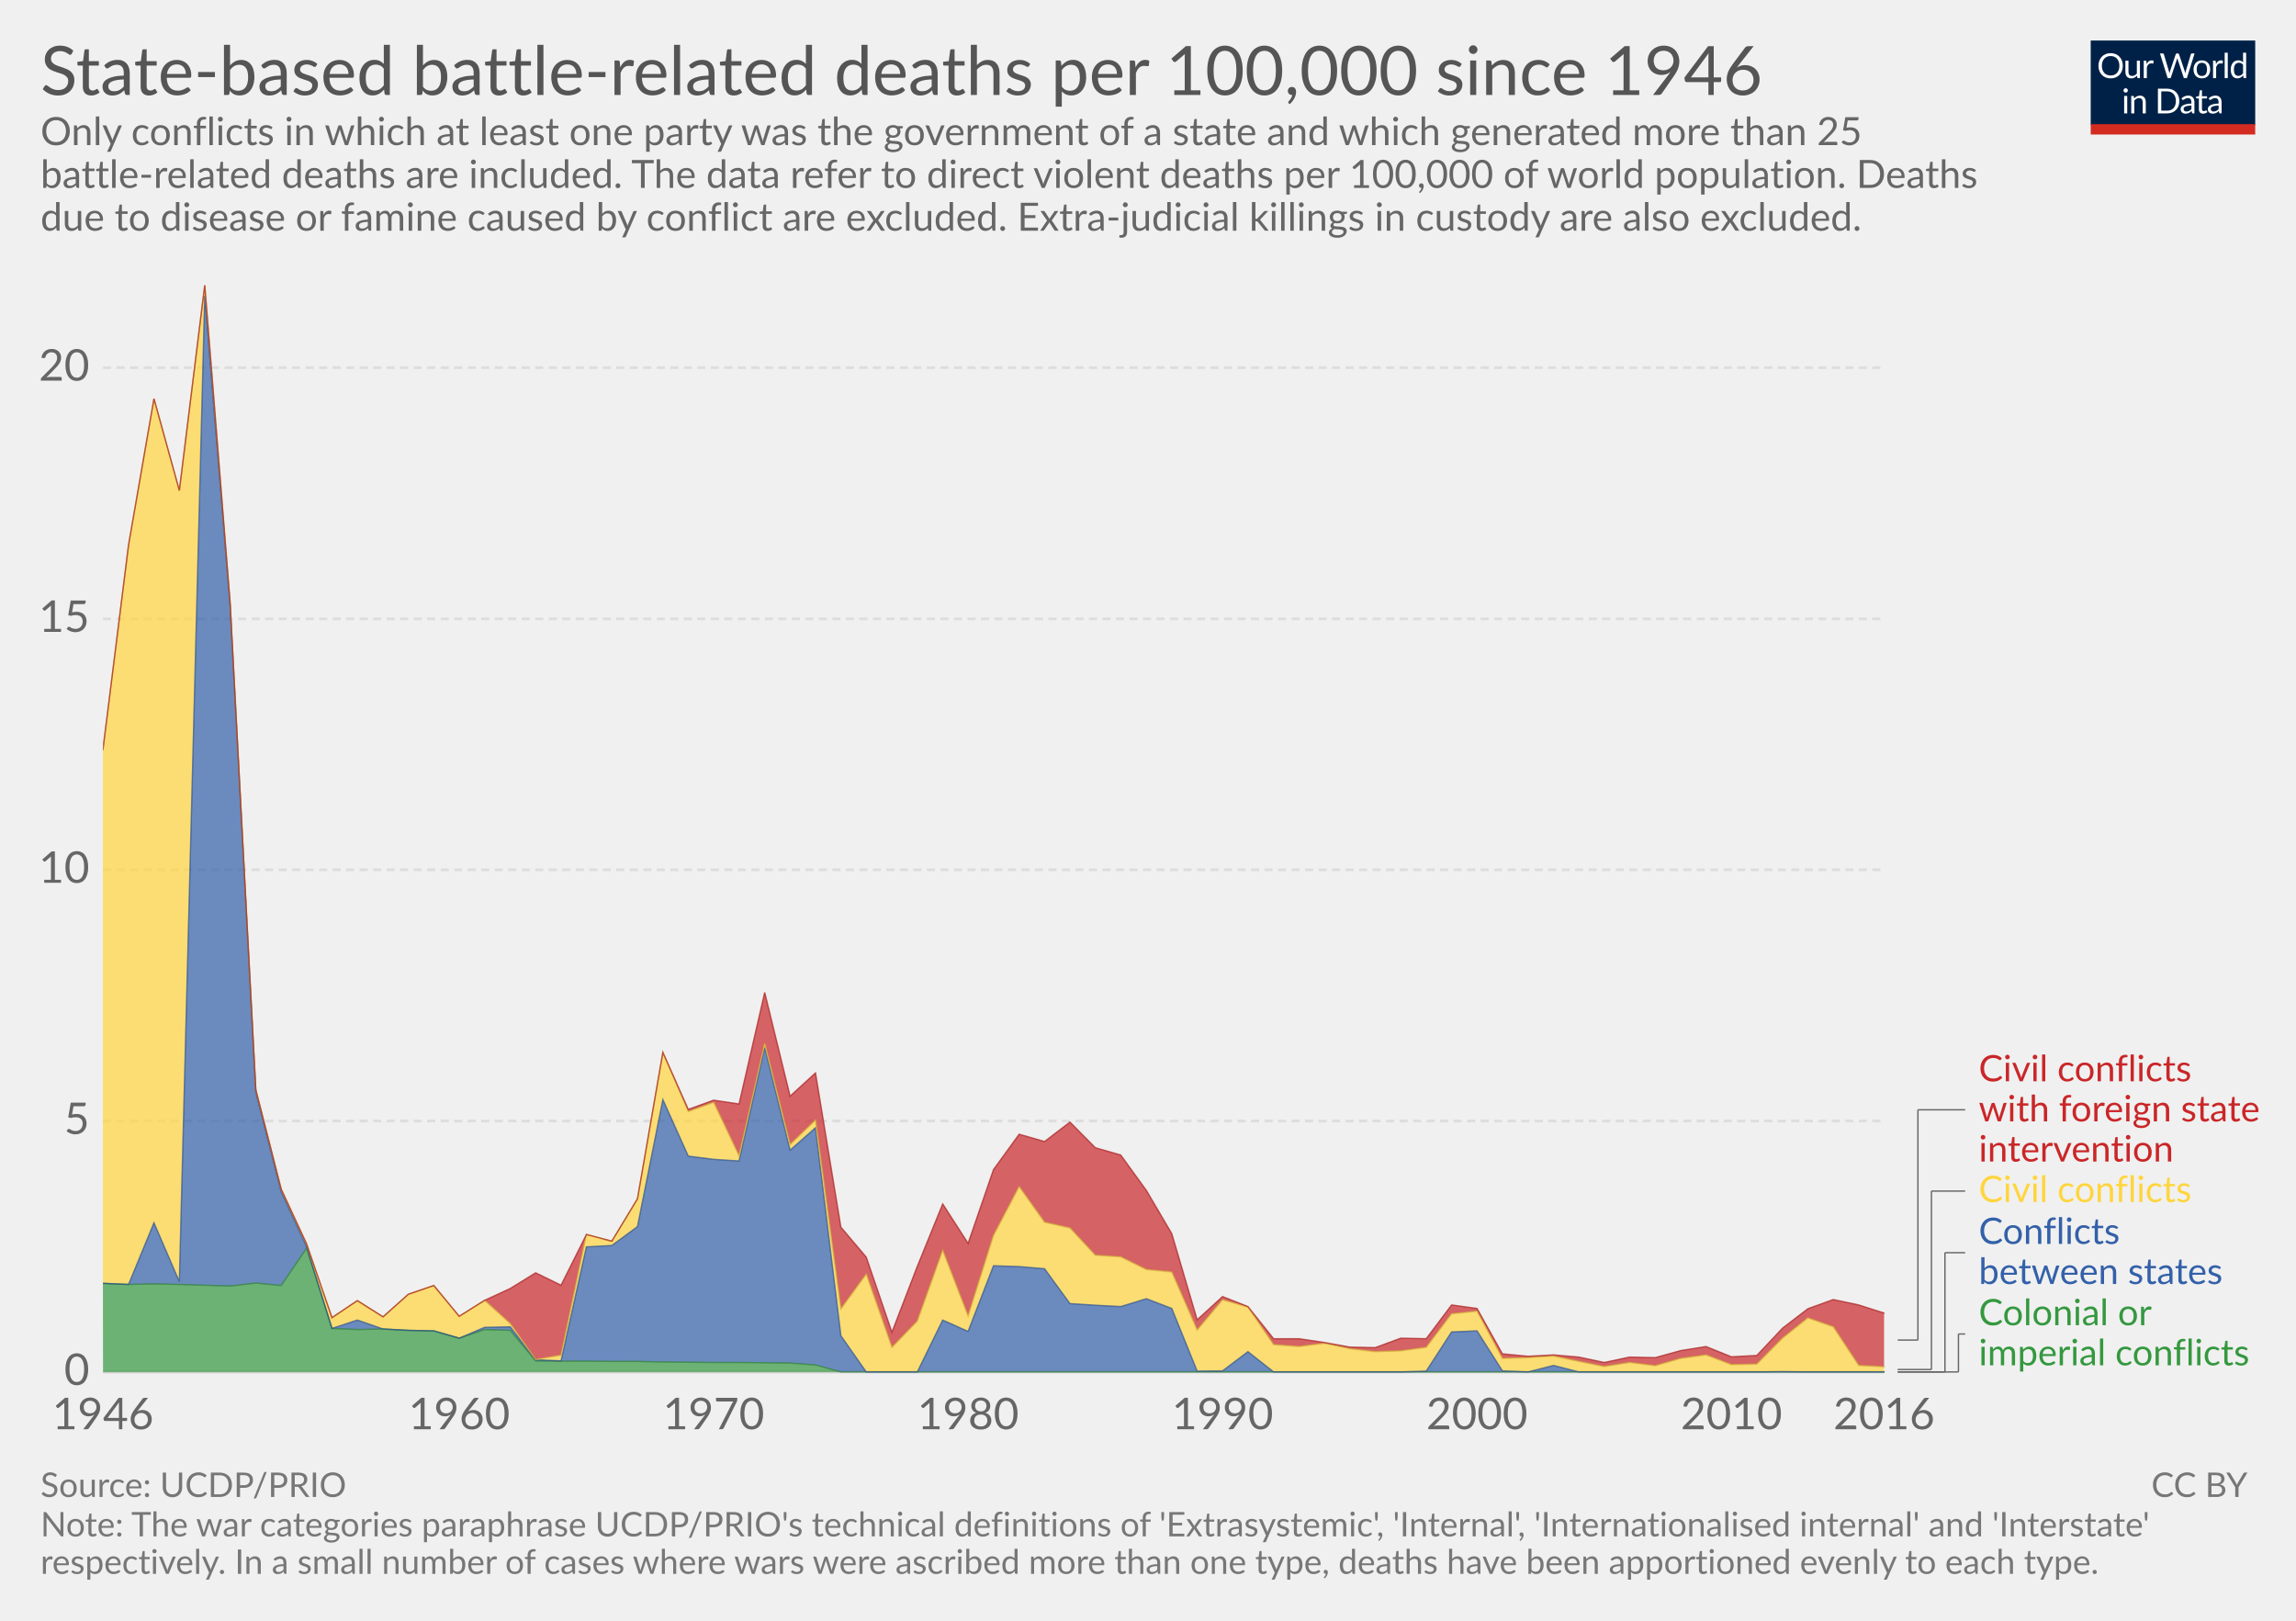
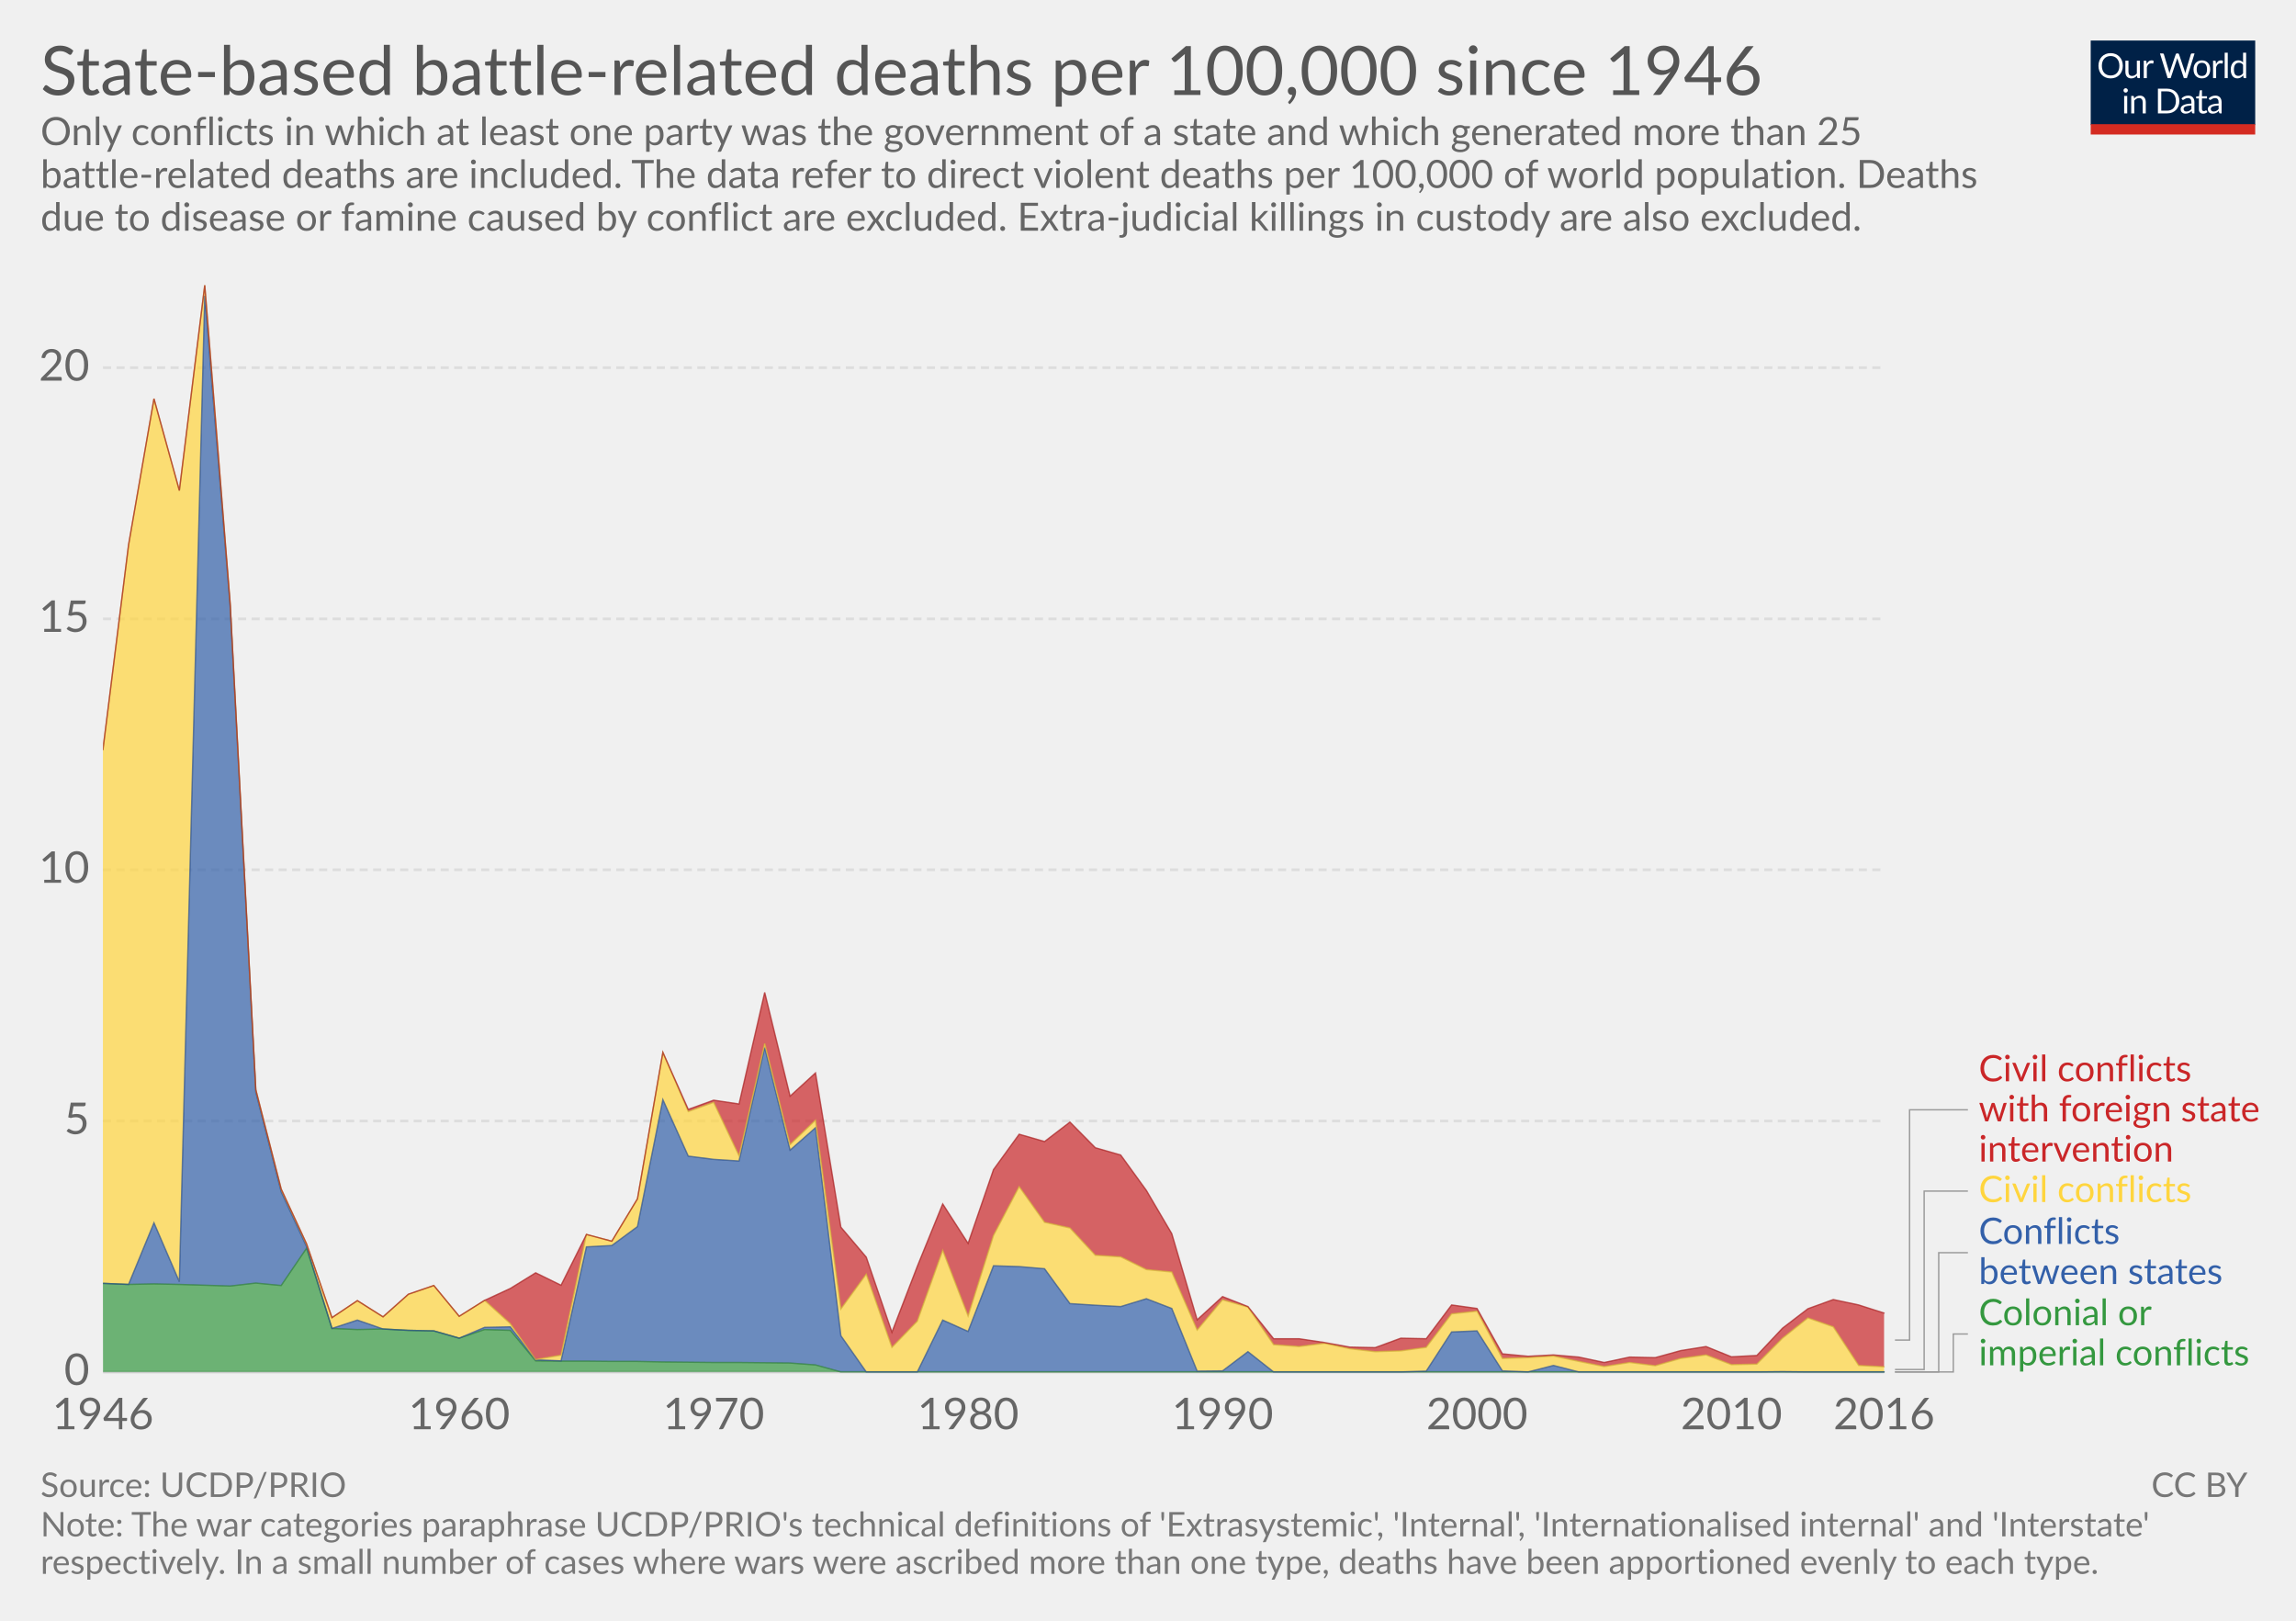
<svg xmlns="http://www.w3.org/2000/svg" version="1.1" style="font-family:Lato, 'Helvetica Neue', Helvetica, Arial, sans-serif;font-size:18px;background-color:white;text-rendering:optimizeLegibility;-webkit-font-smoothing:antialiased" width="850" height="600">
  <g class="HeaderView">
    <g transform="translate(774, 15) scale(0.29)">
      <svg width="210" height="120" viewBox="0 0 210 120" fill="none">
        <g clip-path="url(#clip0)">
          <path d="M0 0H210V107.89H0V0Z" fill="#002147" />
          <path d="M40.979 32.248C40.979 34.609 40.605 36.78 39.857 38.76C39.109 40.725 38.053 42.419 36.689 43.842C35.325 45.265 33.682 46.372 31.761 47.164C29.854 47.941 27.742 48.33 25.425 48.33C23.107 48.33 20.995 47.941 19.089 47.164C17.182 46.372 15.547 45.265 14.183 43.842C12.819 42.419 11.763 40.725 11.015 38.76C10.267 36.78 9.893 34.609 9.893 32.248C9.893 29.887 10.267 27.723 11.015 25.758C11.763 23.778 12.819 22.077 14.183 20.654C15.547 19.217 17.182 18.102 19.089 17.31C20.995 16.518 23.107 16.122 25.425 16.122C27.742 16.122 29.854 16.518 31.761 17.31C33.682 18.102 35.325 19.217 36.689 20.654C38.053 22.077 39.109 23.778 39.857 25.758C40.605 27.723 40.979 29.887 40.979 32.248ZM36.601 32.248C36.601 30.312 36.337 28.574 35.809 27.034C35.281 25.494 34.533 24.196 33.565 23.14C32.597 22.069 31.423 21.248 30.045 20.676C28.666 20.104 27.126 19.818 25.425 19.818C23.738 19.818 22.205 20.104 20.827 20.676C19.448 21.248 18.267 22.069 17.285 23.14C16.317 24.196 15.569 25.494 15.041 27.034C14.513 28.574 14.249 30.312 14.249 32.248C14.249 34.184 14.513 35.922 15.041 37.462C15.569 38.987 16.317 40.285 17.285 41.356C18.267 42.412 19.448 43.226 20.827 43.798C22.205 44.355 23.738 44.634 25.425 44.634C27.126 44.634 28.666 44.355 30.045 43.798C31.423 43.226 32.597 42.412 33.565 41.356C34.533 40.285 35.281 38.987 35.809 37.462C36.337 35.922 36.601 34.184 36.601 32.248ZM62.823 25.714V48H60.491C59.934 48 59.582 47.729 59.435 47.186L59.127 44.788C58.159 45.859 57.074 46.724 55.871 47.384C54.669 48.029 53.29 48.352 51.735 48.352C50.518 48.352 49.44 48.154 48.501 47.758C47.577 47.347 46.8 46.775 46.169 46.042C45.539 45.309 45.062 44.421 44.739 43.38C44.431 42.339 44.277 41.187 44.277 39.926V25.714H48.193V39.926C48.193 41.613 48.575 42.918 49.337 43.842C50.115 44.766 51.295 45.228 52.879 45.228C54.038 45.228 55.116 44.957 56.113 44.414C57.125 43.857 58.057 43.094 58.907 42.126V25.714H62.823ZM71.43 30.18C72.135 28.655 73 27.467 74.027 26.616C75.053 25.751 76.307 25.318 77.789 25.318C78.258 25.318 78.705 25.369 79.131 25.472C79.571 25.575 79.959 25.736 80.297 25.956L80.011 28.882C79.923 29.249 79.703 29.432 79.351 29.432C79.145 29.432 78.845 29.388 78.449 29.3C78.053 29.212 77.605 29.168 77.107 29.168C76.403 29.168 75.772 29.271 75.215 29.476C74.672 29.681 74.181 29.989 73.741 30.4C73.315 30.796 72.927 31.295 72.575 31.896C72.237 32.483 71.929 33.157 71.651 33.92V48H67.713V25.714H69.957C70.382 25.714 70.675 25.795 70.837 25.956C70.998 26.117 71.108 26.396 71.167 26.792L71.43 30.18ZM132.589 16.474L122.755 48H118.927L110.941 23.954C110.867 23.719 110.794 23.47 110.721 23.206C110.662 22.942 110.596 22.663 110.523 22.37C110.449 22.663 110.376 22.942 110.303 23.206C110.23 23.47 110.156 23.719 110.083 23.954L102.053 48H98.225L88.391 16.474H91.933C92.314 16.474 92.629 16.569 92.879 16.76C93.143 16.951 93.311 17.193 93.385 17.486L99.897 39.398C99.999 39.794 100.095 40.219 100.183 40.674C100.285 41.129 100.381 41.613 100.469 42.126C100.571 41.613 100.674 41.129 100.777 40.674C100.894 40.205 101.019 39.779 101.151 39.398L108.565 17.486C108.653 17.237 108.821 17.009 109.071 16.804C109.335 16.584 109.65 16.474 110.017 16.474H111.249C111.63 16.474 111.938 16.569 112.173 16.76C112.407 16.951 112.583 17.193 112.701 17.486L120.093 39.398C120.225 39.779 120.342 40.19 120.445 40.63C120.562 41.07 120.672 41.532 120.775 42.016C120.848 41.532 120.929 41.07 121.017 40.63C121.105 40.19 121.2 39.779 121.303 39.398L127.837 17.486C127.91 17.222 128.072 16.987 128.321 16.782C128.585 16.577 128.9 16.474 129.267 16.474H132.589ZM141.94 25.362C143.568 25.362 145.034 25.633 146.34 26.176C147.645 26.719 148.76 27.489 149.684 28.486C150.608 29.483 151.312 30.693 151.796 32.116C152.294 33.524 152.544 35.101 152.544 36.846C152.544 38.606 152.294 40.19 151.796 41.598C151.312 43.006 150.608 44.209 149.684 45.206C148.76 46.203 147.645 46.973 146.34 47.516C145.034 48.044 143.568 48.308 141.94 48.308C140.297 48.308 138.816 48.044 137.496 47.516C136.19 46.973 135.076 46.203 134.152 45.206C133.228 44.209 132.516 43.006 132.018 41.598C131.534 40.19 131.292 38.606 131.292 36.846C131.292 35.101 131.534 33.524 132.018 32.116C132.516 30.693 133.228 29.483 134.152 28.486C135.076 27.489 136.19 26.719 137.496 26.176C138.816 25.633 140.297 25.362 141.94 25.362ZM141.94 45.25C144.14 45.25 145.782 44.517 146.868 43.05C147.953 41.569 148.496 39.508 148.496 36.868C148.496 34.213 147.953 32.145 146.868 30.664C145.782 29.183 144.14 28.442 141.94 28.442C140.825 28.442 139.85 28.633 139.014 29.014C138.192 29.395 137.503 29.945 136.946 30.664C136.403 31.383 135.992 32.27 135.714 33.326C135.45 34.367 135.318 35.548 135.318 36.868C135.318 39.508 135.86 41.569 136.946 43.05C138.046 44.517 139.71 45.25 141.94 45.25ZM159.908 30.18C160.612 28.655 161.478 27.467 162.504 26.616C163.531 25.751 164.785 25.318 166.266 25.318C166.736 25.318 167.183 25.369 167.608 25.472C168.048 25.575 168.437 25.736 168.774 25.956L168.488 28.882C168.4 29.249 168.18 29.432 167.828 29.432C167.623 29.432 167.322 29.388 166.926 29.3C166.53 29.212 166.083 29.168 165.584 29.168C164.88 29.168 164.25 29.271 163.692 29.476C163.15 29.681 162.658 29.989 162.218 30.4C161.793 30.796 161.404 31.295 161.052 31.896C160.715 32.483 160.407 33.157 160.128 33.92V48H156.19V25.714H158.434C158.86 25.714 159.153 25.795 159.314 25.956C159.476 26.117 159.586 26.396 159.644 26.792L159.908 30.18ZM174.946 15.594V48H171.03V15.594H174.946ZM194.496 31.016C193.763 30.033 192.971 29.351 192.12 28.97C191.269 28.574 190.316 28.376 189.26 28.376C187.192 28.376 185.601 29.117 184.486 30.598C183.371 32.079 182.814 34.191 182.814 36.934C182.814 38.386 182.939 39.633 183.188 40.674C183.437 41.701 183.804 42.551 184.288 43.226C184.772 43.886 185.366 44.37 186.07 44.678C186.774 44.986 187.573 45.14 188.468 45.14C189.759 45.14 190.881 44.847 191.834 44.26C192.802 43.673 193.689 42.845 194.496 41.774V31.016ZM198.412 15.594V48H196.08C195.523 48 195.171 47.729 195.024 47.186L194.672 44.48C193.719 45.624 192.633 46.548 191.416 47.252C190.199 47.956 188.791 48.308 187.192 48.308C185.916 48.308 184.757 48.066 183.716 47.582C182.675 47.083 181.787 46.357 181.054 45.404C180.321 44.451 179.756 43.263 179.36 41.84C178.964 40.417 178.766 38.782 178.766 36.934C178.766 35.291 178.986 33.766 179.426 32.358C179.866 30.935 180.497 29.703 181.318 28.662C182.139 27.621 183.144 26.807 184.332 26.22C185.535 25.619 186.884 25.318 188.38 25.318C189.744 25.318 190.91 25.553 191.878 26.022C192.861 26.477 193.733 27.115 194.496 27.936V15.594H198.412ZM46.614 70.714V93H42.698V70.714H46.614ZM47.45 63.718C47.45 64.099 47.369 64.459 47.208 64.796C47.061 65.119 46.856 65.412 46.592 65.676C46.343 65.925 46.042 66.123 45.69 66.27C45.352 66.417 44.993 66.49 44.612 66.49C44.23 66.49 43.871 66.417 43.534 66.27C43.211 66.123 42.925 65.925 42.676 65.676C42.426 65.412 42.228 65.119 42.082 64.796C41.935 64.459 41.862 64.099 41.862 63.718C41.862 63.337 41.935 62.977 42.082 62.64C42.228 62.288 42.426 61.987 42.676 61.738C42.925 61.474 43.211 61.269 43.534 61.122C43.871 60.975 44.23 60.902 44.612 60.902C44.993 60.902 45.352 60.975 45.69 61.122C46.042 61.269 46.343 61.474 46.592 61.738C46.856 61.987 47.061 62.288 47.208 62.64C47.369 62.977 47.45 63.337 47.45 63.718ZM55.424 73.948C55.908 73.405 56.422 72.914 56.964 72.474C57.507 72.034 58.079 71.66 58.68 71.352C59.296 71.029 59.941 70.787 60.616 70.626C61.306 70.45 62.046 70.362 62.838 70.362C64.055 70.362 65.126 70.567 66.05 70.978C66.989 71.374 67.766 71.946 68.382 72.694C69.013 73.427 69.49 74.315 69.812 75.356C70.135 76.397 70.296 77.549 70.296 78.81V93H66.358V78.81C66.358 77.123 65.969 75.818 65.192 74.894C64.43 73.955 63.264 73.486 61.694 73.486C60.535 73.486 59.45 73.765 58.438 74.322C57.441 74.879 56.517 75.635 55.666 76.588V93H51.728V70.714H54.082C54.639 70.714 54.984 70.985 55.116 71.528L55.424 73.948ZM113.129 77.248C113.129 79.609 112.755 81.758 112.007 83.694C111.259 85.63 110.203 87.287 108.839 88.666C107.475 90.045 105.832 91.115 103.911 91.878C102.004 92.626 99.892 93 97.575 93H85.805V61.474H97.575C99.892 61.474 102.004 61.855 103.911 62.618C105.832 63.366 107.475 64.437 108.839 65.83C110.203 67.209 111.259 68.866 112.007 70.802C112.755 72.738 113.129 74.887 113.129 77.248ZM108.751 77.248C108.751 75.312 108.487 73.581 107.959 72.056C107.431 70.531 106.683 69.24 105.715 68.184C104.747 67.128 103.574 66.321 102.195 65.764C100.816 65.207 99.276 64.928 97.575 64.928H90.073V89.546H97.575C99.276 89.546 100.816 89.267 102.195 88.71C103.574 88.153 104.747 87.353 105.715 86.312C106.683 85.256 107.431 83.965 107.959 82.44C108.487 80.915 108.751 79.184 108.751 77.248ZM128.553 82.968C126.749 83.027 125.209 83.173 123.933 83.408C122.672 83.628 121.638 83.921 120.831 84.288C120.039 84.655 119.46 85.087 119.093 85.586C118.741 86.085 118.565 86.642 118.565 87.258C118.565 87.845 118.661 88.351 118.851 88.776C119.042 89.201 119.299 89.553 119.621 89.832C119.959 90.096 120.347 90.294 120.787 90.426C121.242 90.543 121.726 90.602 122.239 90.602C122.929 90.602 123.559 90.536 124.131 90.404C124.703 90.257 125.239 90.052 125.737 89.788C126.251 89.524 126.735 89.209 127.189 88.842C127.659 88.475 128.113 88.057 128.553 87.588V82.968ZM115.903 73.86C117.135 72.672 118.463 71.785 119.885 71.198C121.308 70.611 122.885 70.318 124.615 70.318C125.862 70.318 126.969 70.523 127.937 70.934C128.905 71.345 129.719 71.917 130.379 72.65C131.039 73.383 131.538 74.271 131.875 75.312C132.213 76.353 132.381 77.497 132.381 78.744V93H130.643C130.262 93 129.969 92.941 129.763 92.824C129.558 92.692 129.397 92.443 129.279 92.076L128.839 89.964C128.253 90.507 127.681 90.991 127.123 91.416C126.566 91.827 125.979 92.179 125.363 92.472C124.747 92.751 124.087 92.963 123.383 93.11C122.694 93.271 121.924 93.352 121.073 93.352C120.208 93.352 119.394 93.235 118.631 93C117.869 92.751 117.201 92.384 116.629 91.9C116.072 91.416 115.625 90.807 115.287 90.074C114.965 89.326 114.803 88.446 114.803 87.434C114.803 86.554 115.045 85.711 115.529 84.904C116.013 84.083 116.798 83.357 117.883 82.726C118.969 82.095 120.384 81.582 122.129 81.186C123.875 80.775 126.016 80.541 128.553 80.482V78.744C128.553 77.013 128.179 75.708 127.431 74.828C126.683 73.933 125.591 73.486 124.153 73.486C123.185 73.486 122.371 73.611 121.711 73.86C121.066 74.095 120.501 74.366 120.017 74.674C119.548 74.967 119.137 75.239 118.785 75.488C118.448 75.723 118.111 75.84 117.773 75.84C117.509 75.84 117.282 75.774 117.091 75.642C116.901 75.495 116.739 75.319 116.607 75.114L115.903 73.86ZM143.568 93.352C141.808 93.352 140.451 92.861 139.498 91.878C138.559 90.895 138.09 89.48 138.09 87.632V73.992H135.406C135.171 73.992 134.973 73.926 134.812 73.794C134.65 73.647 134.57 73.427 134.57 73.134V71.572L138.222 71.11L139.124 64.224C139.168 64.004 139.263 63.828 139.41 63.696C139.571 63.549 139.776 63.476 140.026 63.476H142.006V71.154H148.452V73.992H142.006V87.368C142.006 88.307 142.233 89.003 142.688 89.458C143.142 89.913 143.729 90.14 144.448 90.14C144.858 90.14 145.21 90.089 145.504 89.986C145.812 89.869 146.076 89.744 146.296 89.612C146.516 89.48 146.699 89.363 146.846 89.26C147.007 89.143 147.146 89.084 147.264 89.084C147.469 89.084 147.652 89.209 147.814 89.458L148.958 91.328C148.283 91.959 147.469 92.457 146.516 92.824C145.562 93.176 144.58 93.352 143.568 93.352ZM163.253 82.968C161.449 83.027 159.909 83.173 158.633 83.408C157.372 83.628 156.338 83.921 155.531 84.288C154.739 84.655 154.16 85.087 153.793 85.586C153.441 86.085 153.265 86.642 153.265 87.258C153.265 87.845 153.36 88.351 153.551 88.776C153.742 89.201 153.998 89.553 154.321 89.832C154.658 90.096 155.047 90.294 155.487 90.426C155.942 90.543 156.426 90.602 156.939 90.602C157.628 90.602 158.259 90.536 158.831 90.404C159.403 90.257 159.938 90.052 160.437 89.788C160.95 89.524 161.434 89.209 161.889 88.842C162.358 88.475 162.813 88.057 163.253 87.588V82.968ZM150.603 73.86C151.835 72.672 153.162 71.785 154.585 71.198C156.008 70.611 157.584 70.318 159.315 70.318C160.562 70.318 161.669 70.523 162.637 70.934C163.605 71.345 164.419 71.917 165.079 72.65C165.739 73.383 166.238 74.271 166.575 75.312C166.912 76.353 167.081 77.497 167.081 78.744V93H165.343C164.962 93 164.668 92.941 164.463 92.824C164.258 92.692 164.096 92.443 163.979 92.076L163.539 89.964C162.952 90.507 162.38 90.991 161.823 91.416C161.266 91.827 160.679 92.179 160.063 92.472C159.447 92.751 158.787 92.963 158.083 93.11C157.394 93.271 156.624 93.352 155.773 93.352C154.908 93.352 154.094 93.235 153.331 93C152.568 92.751 151.901 92.384 151.329 91.9C150.772 91.416 150.324 90.807 149.987 90.074C149.664 89.326 149.503 88.446 149.503 87.434C149.503 86.554 149.745 85.711 150.229 84.904C150.713 84.083 151.498 83.357 152.583 82.726C153.668 82.095 155.084 81.582 156.829 81.186C158.574 80.775 160.716 80.541 163.253 80.482V78.744C163.253 77.013 162.879 75.708 162.131 74.828C161.383 73.933 160.29 73.486 158.853 73.486C157.885 73.486 157.071 73.611 156.411 73.86C155.766 74.095 155.201 74.366 154.717 74.674C154.248 74.967 153.837 75.239 153.485 75.488C153.148 75.723 152.81 75.84 152.473 75.84C152.209 75.84 151.982 75.774 151.791 75.642C151.6 75.495 151.439 75.319 151.307 75.114L150.603 73.86Z" fill="white" />
          <rect y="106.789" width="210" height="13.211" fill="#D42B21" />
        </g>
        <defs>
          <clipPath id="clip0">
            <rect width="210" height="120" fill="white" />
          </clipPath>
        </defs>
      </svg>
    </g>
    <a href="https://ourworldindata.org/grapher/state-based-battle-related-deaths-per-100000-since-1946" target="_blank">
      <text font-size="25.20" x="15.0" y="35.2" fill="#555">
        <tspan x="15" y="35.16">State-based battle-related deaths per 100,000 since 1946</tspan>
      </text>
    </a>
    <text font-size="14.40" x="15.0" y="53.7" fill="#666">
      <tspan x="15" y="53.72">Only conflicts in which at least one party was the government of a state and which generated more than 25</tspan>
      <tspan x="15" y="69.56">battle-related deaths are included. The data refer to direct violent deaths per 100,000 of world population. Deaths</tspan>
      <tspan x="15" y="85.4">due to disease or famine caused by conflict are excluded. Extra-judicial killings in custody are also excluded.</tspan>
    </text>
  </g>
  <g class="StackedArea">
    <defs>
-       <clipPath id="boundsClip-1607">
+       <clipPath id="boundsClip-15">
        <rect x="38.144" y="0" width="820" height="847" />
      </clipPath>
    </defs>
    <g class="AxisBoxView">
      <g class="HorizontalAxis">
        <text x="38.1" y="529.1" fill="#666" text-anchor="middle" font-size="16.2">1946</text>
        <text x="170" y="529.1" fill="#666" text-anchor="middle" font-size="16.2">1960</text>
        <text x="264.2" y="529.1" fill="#666" text-anchor="middle" font-size="16.2">1970</text>
        <text x="358.4" y="529.1" fill="#666" text-anchor="middle" font-size="16.2">1980</text>
        <text x="452.6" y="529.1" fill="#666" text-anchor="middle" font-size="16.2">1990</text>
        <text x="546.8" y="529.1" fill="#666" text-anchor="middle" font-size="16.2">2000</text>
        <text x="641" y="529.1" fill="#666" text-anchor="middle" font-size="16.2">2010</text>
        <text x="697.5" y="529.1" fill="#666" text-anchor="middle" font-size="16.2">2016</text>
      </g>
      <g class="VerticalAxis">
        <text x="33.14" y="507.9" fill="#666" dominant-baseline="middle" text-anchor="end" font-size="16.2">0</text>
        <text x="33.14" y="415" fill="#666" dominant-baseline="middle" text-anchor="end" font-size="16.2">5</text>
        <text x="33.14" y="322" fill="#666" dominant-baseline="middle" text-anchor="end" font-size="16.2">10</text>
        <text x="33.14" y="229.1" fill="#666" dominant-baseline="middle" text-anchor="end" font-size="16.2">15</text>
        <text x="33.14" y="136.1" fill="#666" dominant-baseline="middle" text-anchor="end" font-size="16.2">20</text>
      </g>
      <g class="AxisGridLines">
        <line x1="38.14" y1="507.9" x2="697.53" y2="507.9" stroke="#ccc" />
        <line x1="38.14" y1="415" x2="697.53" y2="415" stroke="#ddd" stroke-dasharray="3,2" />
        <line x1="38.14" y1="322" x2="697.53" y2="322" stroke="#ddd" stroke-dasharray="3,2" />
        <line x1="38.14" y1="229.1" x2="697.53" y2="229.1" stroke="#ddd" stroke-dasharray="3,2" />
        <line x1="38.14" y1="136.1" x2="697.53" y2="136.1" stroke="#ddd" stroke-dasharray="3,2" />
      </g>
    </g>
-     <g clip-path="url(#boundsClip-1607)">
-       <g class="HeightedLegend">
+     <g clip-path="url(#boundsClip-15)">
+       <g class="HeightedLegend" style="cursor:default">
        <g class="legendMark">
          <g class="indicator">
-             <line x1="702.535" y1="507.9" x2="725.035" y2="507.9" stroke="#666" stroke-width="0.5" />
-             <line x1="725.035" y1="507.9" x2="725.035" y2="493.85" stroke="#666" stroke-width="0.5" />
-             <line x1="725.035" y1="493.85" x2="727.535" y2="493.85" stroke="#666" stroke-width="0.5" />
+             <path d="M701.535,496.1 H706.935 V410.85 H728.535" stroke="#999" stroke-width="0.5" fill="none" />
          </g>
-           <rect x="697.535" y="479.8" width="134.9" height="28.1" fill="#fff" opacity="0" />
-           <text font-size="13.50" x="732.5" y="490.6" fill="#34983f">
-             <tspan x="732.535" y="490.6">Colonial or</tspan>
-             <tspan x="732.535" y="505.45">imperial conflicts</tspan>
+           <rect x="697.535" y="389.5" width="137.465" height="42.7" fill="#fff" opacity="0" />
+           <text font-size="13.50" x="732.5" y="400.3" fill="#ca2628">
+             <tspan x="732.535" y="400.3">Civil conflicts</tspan>
+             <tspan x="732.535" y="415.15">with foreign state</tspan>
+             <tspan x="732.535" y="430">intervention</tspan>
          </text>
        </g>
        <g class="legendMark">
          <g class="indicator">
-             <line x1="702.535" y1="507.9" x2="720.035" y2="507.9" stroke="#666" stroke-width="0.5" />
-             <line x1="720.035" y1="507.9" x2="720.035" y2="463.75" stroke="#666" stroke-width="0.5" />
-             <line x1="720.035" y1="463.75" x2="727.535" y2="463.75" stroke="#666" stroke-width="0.5" />
+             <path d="M701.535,507 H712.335 V440.95 H728.535" stroke="#999" stroke-width="0.5" fill="none" />
+           </g>
+           <rect x="697.535" y="434.2" width="113.03" height="13.5" fill="#fff" opacity="0" />
+           <text font-size="13.50" x="732.5" y="445.0" fill="#ffd53e">
+             <tspan x="732.535" y="445">Civil conflicts</tspan>
+           </text>
+         </g>
+         <g class="legendMark">
+           <g class="indicator">
+             <path d="M701.535,507.9 H717.735 V463.75 H728.535" stroke="#999" stroke-width="0.5" fill="none" />
          </g>
          <rect x="697.535" y="449.7" width="126.26" height="28.1" fill="#fff" opacity="0" />
          <text font-size="13.50" x="732.5" y="460.5" fill="#3360a9">
            <tspan x="732.535" y="460.5">Conflicts</tspan>
            <tspan x="732.535" y="475.35">between states</tspan>
          </text>
        </g>
        <g class="legendMark">
          <g class="indicator">
-             <line x1="702.535" y1="507" x2="715.035" y2="507" stroke="#666" stroke-width="0.5" />
-             <line x1="715.035" y1="507" x2="715.035" y2="440.95" stroke="#666" stroke-width="0.5" />
-             <line x1="715.035" y1="440.95" x2="727.535" y2="440.95" stroke="#666" stroke-width="0.5" />
+             <path d="M701.535,507.9 H723.135 V493.85 H728.535" stroke="#999" stroke-width="0.5" fill="none" />
          </g>
-           <rect x="697.535" y="434.2" width="113.03" height="13.5" fill="#fff" opacity="0" />
-           <text font-size="13.50" x="732.5" y="445.0" fill="#ffd53e">
-             <tspan x="732.535" y="445">Civil conflicts</tspan>
-           </text>
-         </g>
-         <g class="legendMark">
-           <g class="indicator">
-             <line x1="702.535" y1="496.1" x2="710.035" y2="496.1" stroke="#666" stroke-width="0.5" />
-             <line x1="710.035" y1="496.1" x2="710.035" y2="410.85" stroke="#666" stroke-width="0.5" />
-             <line x1="710.035" y1="410.85" x2="727.535" y2="410.85" stroke="#666" stroke-width="0.5" />
-           </g>
-           <rect x="697.535" y="389.5" width="137.465" height="42.7" fill="#fff" opacity="0" />
-           <text font-size="13.50" x="732.5" y="400.3" fill="#ca2628">
-             <tspan x="732.535" y="400.3">Civil conflicts</tspan>
-             <tspan x="732.535" y="415.15">with foreign state</tspan>
-             <tspan x="732.535" y="430">intervention</tspan>
+           <rect x="697.535" y="479.8" width="134.9" height="28.1" fill="#fff" opacity="0" />
+           <text font-size="13.50" x="732.5" y="490.6" fill="#34983f">
+             <tspan x="732.535" y="490.6">Colonial or</tspan>
+             <tspan x="732.535" y="505.45">imperial conflicts</tspan>
          </text>
        </g>
      </g>
      <g class="Areas">
        <rect x="38.144" y="105.6" width="659.391" height="402.3" opacity="0" fill="rgba(255,255,255,0)" />
        <path class="Colonial-or-imperial-conflicts_0-area" stroke-linecap="round" d="M38.1 475.1L47.6 475.5L57 475.3L66.4 475.5L75.8 475.8L85.2 476.1L94.7 475L104.1 475.9L113.5 462.1L122.9 491.8L132.3 492.2L141.8 492L151.2 492.5L160.6 492.7L170 495.4L179.4 492.2L188.9 492.5L198.3 503.8L207.7 503.9L217.1 503.9L226.5 504L236 504L245.4 504.2L254.8 504.3L264.2 504.4L273.6 504.4L283.1 504.5L292.5 504.6L301.9 505.3L311.3 507.9L320.7 507.9L330.2 507.9L339.6 507.9L349 507.9L358.4 507.9L367.8 507.9L377.3 507.9L386.7 507.9L396.1 507.9L405.5 507.9L414.9 507.9L424.4 507.9L433.8 507.9L443.2 507.9L452.6 507.9L462 507.9L471.5 507.9L480.9 507.9L490.3 507.9L499.7 507.9L509.1 507.9L518.6 507.9L528 507.9L537.4 507.9L546.8 507.9L556.2 507.9L565.7 507.9L575.1 507.9L584.5 507.9L593.9 507.9L603.3 507.9L612.8 507.9L622.2 507.9L631.6 507.9L641 507.9L650.4 507.9L659.9 507.9L669.3 507.9L678.7 507.9L688.1 507.9L697.5 507.9L697.535 507.9L38.144 507.9" fill="#34983f" fill-opacity="0.7" />
        <path class="Conflicts-between-states_0-area" stroke-linecap="round" d="M38.1 475.1L47.6 475.5L57 452.7L66.4 474.5L75.8 109.5L85.2 224.3L94.7 404.3L104.1 441.2L113.5 461.5L122.9 491.8L132.3 488.7L141.8 492L151.2 492.5L160.6 492.7L170 495.4L179.4 491.4L188.9 491.2L198.3 503.4L207.7 503.8L217.1 461.6L226.5 461.1L236 454.1L245.4 407.1L254.8 428L264.2 429.2L273.6 429.8L283.1 387.8L292.5 425.8L301.9 417.5L311.3 494.5L320.7 507.9L330.2 507.9L339.6 507.9L349 488.7L358.4 492.9L367.8 468.6L377.3 468.9L386.7 469.7L396.1 482.6L405.5 483.2L414.9 483.7L424.4 480.8L433.8 484.4L443.2 507.6L452.6 507.5L462 500.4L471.5 507.9L480.9 507.9L490.3 507.9L499.7 507.9L509.1 507.9L518.6 507.9L528 507.6L537.4 493.1L546.8 492.7L556.2 507.5L565.7 507.9L575.1 505.5L584.5 507.9L593.9 507.9L603.3 507.9L612.8 507.9L622.2 507.9L631.6 507.9L641 507.9L650.4 507.9L659.9 507.8L669.3 507.9L678.7 507.9L688.1 507.9L697.5 507.9L697.5 507.9L688.1 507.9L678.7 507.9L669.3 507.9L659.9 507.9L650.4 507.9L641 507.9L631.6 507.9L622.2 507.9L612.8 507.9L603.3 507.9L593.9 507.9L584.5 507.9L575.1 507.9L565.7 507.9L556.2 507.9L546.8 507.9L537.4 507.9L528 507.9L518.6 507.9L509.1 507.9L499.7 507.9L490.3 507.9L480.9 507.9L471.5 507.9L462 507.9L452.6 507.9L443.2 507.9L433.8 507.9L424.4 507.9L414.9 507.9L405.5 507.9L396.1 507.9L386.7 507.9L377.3 507.9L367.8 507.9L358.4 507.9L349 507.9L339.6 507.9L330.2 507.9L320.7 507.9L311.3 507.9L301.9 505.3L292.5 504.6L283.1 504.5L273.6 504.4L264.2 504.4L254.8 504.3L245.4 504.2L236 504L226.5 504L217.1 503.9L207.7 503.9L198.3 503.8L188.9 492.5L179.4 492.2L170 495.4L160.6 492.7L151.2 492.5L141.8 492L132.3 492.2L122.9 491.8L113.5 462.1L104.1 475.9L94.7 475L85.2 476.1L75.8 475.8L66.4 475.5L57 475.3L47.6 475.5L38.1 475.1" fill="#3360a9" fill-opacity="0.7" />
        <path class="Civil-conflicts_0-area" stroke-linecap="round" d="M38.1 277.6L47.6 201.7L57 147.6L66.4 181.6L75.8 105.6L85.2 223.3L94.7 403.4L104.1 440.2L113.5 460.5L122.9 487.8L132.3 481.5L141.8 487.5L151.2 479.2L160.6 475.9L170 487.3L179.4 481.4L188.9 490L198.3 503.3L207.7 501.7L217.1 457L226.5 459.5L236 443.8L245.4 389.6L254.8 411.5L264.2 408.1L273.6 427.9L283.1 386.3L292.5 423.7L301.9 414.7L311.3 484.6L320.7 471.7L330.2 498.8L339.6 489.1L349 462.9L358.4 487.2L367.8 457.4L377.3 439.3L386.7 452.5L396.1 454.6L405.5 464.7L414.9 465.3L424.4 470L433.8 470.9L443.2 492.4L452.6 481.2L462 483.9L471.5 497.8L480.9 498.5L490.3 497.3L499.7 499.3L509.1 500.4L518.6 500.1L528 498.8L537.4 486.4L546.8 485.4L556.2 502.9L565.7 502.6L575.1 502L584.5 504L593.9 505.9L603.3 504.4L612.8 505.6L622.2 502.9L631.6 501.6L641 505.2L650.4 505L659.9 495.4L669.3 487.9L678.7 491.2L688.1 505.5L697.5 506L697.5 507.9L688.1 507.9L678.7 507.9L669.3 507.9L659.9 507.8L650.4 507.9L641 507.9L631.6 507.9L622.2 507.9L612.8 507.9L603.3 507.9L593.9 507.9L584.5 507.9L575.1 505.5L565.7 507.9L556.2 507.5L546.8 492.7L537.4 493.1L528 507.6L518.6 507.9L509.1 507.9L499.7 507.9L490.3 507.9L480.9 507.9L471.5 507.9L462 500.4L452.6 507.5L443.2 507.6L433.8 484.4L424.4 480.8L414.9 483.7L405.5 483.2L396.1 482.6L386.7 469.7L377.3 468.9L367.8 468.6L358.4 492.9L349 488.7L339.6 507.9L330.2 507.9L320.7 507.9L311.3 494.5L301.9 417.5L292.5 425.8L283.1 387.8L273.6 429.8L264.2 429.2L254.8 428L245.4 407.1L236 454.1L226.5 461.1L217.1 461.6L207.7 503.8L198.3 503.4L188.9 491.2L179.4 491.4L170 495.4L160.6 492.7L151.2 492.5L141.8 492L132.3 488.7L122.9 491.8L113.5 461.5L104.1 441.2L94.7 404.3L85.2 224.3L75.8 109.5L66.4 474.5L57 452.7L47.6 475.5L38.1 475.1" fill="#ffd53e" fill-opacity="0.7" />
        <path class="Civil-conflicts-with-foreign-state-intervention_0-area" stroke-linecap="round" d="M38.1 277.6L47.6 201.7L57 147.6L66.4 181.6L75.8 105.6L85.2 223.3L94.7 403.4L104.1 440.2L113.5 460.5L122.9 487.8L132.3 481.5L141.8 487.5L151.2 479.1L160.6 475.9L170 487.3L179.4 481.4L188.9 477L198.3 471.2L207.7 475.8L217.1 457L226.5 459.5L236 443.8L245.4 389.6L254.8 410.7L264.2 407.3L273.6 408.7L283.1 367.4L292.5 405.8L301.9 397.2L311.3 454.3L320.7 465.4L330.2 493.2L339.6 468.8L349 445.7L358.4 460.3L367.8 433L377.3 419.9L386.7 422.6L396.1 415.4L405.5 424.9L414.9 427.6L424.4 440.7L433.8 456.7L443.2 488.6L452.6 480L462 483.7L471.5 495.6L480.9 495.6L490.3 497L499.7 498.7L509.1 498.9L518.6 495.4L528 495.6L537.4 483.1L546.8 484.4L556.2 501.2L565.7 502.1L575.1 501.6L584.5 502.4L593.9 504.4L603.3 502.4L612.8 502.6L622.2 500L631.6 498.5L641 502.3L650.4 501.8L659.9 491.7L669.3 484.5L678.7 481.1L688.1 483.1L697.5 486.1L697.5 506L688.1 505.5L678.7 491.2L669.3 487.9L659.9 495.4L650.4 505L641 505.2L631.6 501.6L622.2 502.9L612.8 505.6L603.3 504.4L593.9 505.9L584.5 504L575.1 502L565.7 502.6L556.2 502.9L546.8 485.4L537.4 486.4L528 498.8L518.6 500.1L509.1 500.4L499.7 499.3L490.3 497.3L480.9 498.5L471.5 497.8L462 483.9L452.6 481.2L443.2 492.4L433.8 470.9L424.4 470L414.9 465.3L405.5 464.7L396.1 454.6L386.7 452.5L377.3 439.3L367.8 457.4L358.4 487.2L349 462.9L339.6 489.1L330.2 498.8L320.7 471.7L311.3 484.6L301.9 414.7L292.5 423.7L283.1 386.3L273.6 427.9L264.2 408.1L254.8 411.5L245.4 389.6L236 443.8L226.5 459.5L217.1 457L207.7 501.7L198.3 503.3L188.9 490L179.4 481.4L170 487.3L160.6 475.9L151.2 479.2L141.8 487.5L132.3 481.5L122.9 487.8L113.5 460.5L104.1 440.2L94.7 403.4L85.2 223.3L75.8 105.6L66.4 181.6L57 147.6L47.6 201.7L38.1 277.6" fill="#ca2628" fill-opacity="0.7" />
        <path class="Colonial-or-imperial-conflicts_0-border" stroke-linecap="round" d="M38.1 475.1L47.6 475.5L57 475.3L66.4 475.5L75.8 475.8L85.2 476.1L94.7 475L104.1 475.9L113.5 462.1L122.9 491.8L132.3 492.2L141.8 492L151.2 492.5L160.6 492.7L170 495.4L179.4 492.2L188.9 492.5L198.3 503.8L207.7 503.9L217.1 503.9L226.5 504L236 504L245.4 504.2L254.8 504.3L264.2 504.4L273.6 504.4L283.1 504.5L292.5 504.6L301.9 505.3L311.3 507.9L320.7 507.9L330.2 507.9L339.6 507.9L349 507.9L358.4 507.9L367.8 507.9L377.3 507.9L386.7 507.9L396.1 507.9L405.5 507.9L414.9 507.9L424.4 507.9L433.8 507.9L443.2 507.9L452.6 507.9L462 507.9L471.5 507.9L480.9 507.9L490.3 507.9L499.7 507.9L509.1 507.9L518.6 507.9L528 507.9L537.4 507.9L546.8 507.9L556.2 507.9L565.7 507.9L575.1 507.9L584.5 507.9L593.9 507.9L603.3 507.9L612.8 507.9L622.2 507.9L631.6 507.9L641 507.9L650.4 507.9L659.9 507.9L669.3 507.9L678.7 507.9L688.1 507.9L697.5 507.9" stroke="rgb(44, 127, 53)" stroke-opacity="0.7" stroke-width="0.5" fill="none" />
        <path class="Conflicts-between-states_0-border" stroke-linecap="round" d="M38.1 475.1L47.6 475.5L57 452.7L66.4 474.5L75.8 109.5L85.2 224.3L94.7 404.3L104.1 441.2L113.5 461.5L122.9 491.8L132.3 488.7L141.8 492L151.2 492.5L160.6 492.7L170 495.4L179.4 491.4L188.9 491.2L198.3 503.4L207.7 503.8L217.1 461.6L226.5 461.1L236 454.1L245.4 407.1L254.8 428L264.2 429.2L273.6 429.8L283.1 387.8L292.5 425.8L301.9 417.5L311.3 494.5L320.7 507.9L330.2 507.9L339.6 507.9L349 488.7L358.4 492.9L367.8 468.6L377.3 468.9L386.7 469.7L396.1 482.6L405.5 483.2L414.9 483.7L424.4 480.8L433.8 484.4L443.2 507.6L452.6 507.5L462 500.4L471.5 507.9L480.9 507.9L490.3 507.9L499.7 507.9L509.1 507.9L518.6 507.9L528 507.6L537.4 493.1L546.8 492.7L556.2 507.5L565.7 507.9L575.1 505.5L584.5 507.9L593.9 507.9L603.3 507.9L612.8 507.9L622.2 507.9L631.6 507.9L641 507.9L650.4 507.9L659.9 507.8L669.3 507.9L678.7 507.9L688.1 507.9L697.5 507.9" stroke="rgb(43, 80, 141)" stroke-opacity="0.7" stroke-width="0.5" fill="none" />
        <path class="Civil-conflicts_0-border" stroke-linecap="round" d="M38.1 277.6L47.6 201.7L57 147.6L66.4 181.6L75.8 105.6L85.2 223.3L94.7 403.4L104.1 440.2L113.5 460.5L122.9 487.8L132.3 481.5L141.8 487.5L151.2 479.2L160.6 475.9L170 487.3L179.4 481.4L188.9 490L198.3 503.3L207.7 501.7L217.1 457L226.5 459.5L236 443.8L245.4 389.6L254.8 411.5L264.2 408.1L273.6 427.9L283.1 386.3L292.5 423.7L301.9 414.7L311.3 484.6L320.7 471.7L330.2 498.8L339.6 489.1L349 462.9L358.4 487.2L367.8 457.4L377.3 439.3L386.7 452.5L396.1 454.6L405.5 464.7L414.9 465.3L424.4 470L433.8 470.9L443.2 492.4L452.6 481.2L462 483.9L471.5 497.8L480.9 498.5L490.3 497.3L499.7 499.3L509.1 500.4L518.6 500.1L528 498.8L537.4 486.4L546.8 485.4L556.2 502.9L565.7 502.6L575.1 502L584.5 504L593.9 505.9L603.3 504.4L612.8 505.6L622.2 502.9L631.6 501.6L641 505.2L650.4 505L659.9 495.4L669.3 487.9L678.7 491.2L688.1 505.5L697.5 506" stroke="rgb(213, 178, 52)" stroke-opacity="0.7" stroke-width="0.5" fill="none" />
        <path class="Civil-conflicts-with-foreign-state-intervention_0-border" stroke-linecap="round" d="M38.1 277.6L47.6 201.7L57 147.6L66.4 181.6L75.8 105.6L85.2 223.3L94.7 403.4L104.1 440.2L113.5 460.5L122.9 487.8L132.3 481.5L141.8 487.5L151.2 479.1L160.6 475.9L170 487.3L179.4 481.4L188.9 477L198.3 471.2L207.7 475.8L217.1 457L226.5 459.5L236 443.8L245.4 389.6L254.8 410.7L264.2 407.3L273.6 408.7L283.1 367.4L292.5 405.8L301.9 397.2L311.3 454.3L320.7 465.4L330.2 493.2L339.6 468.8L349 445.7L358.4 460.3L367.8 433L377.3 419.9L386.7 422.6L396.1 415.4L405.5 424.9L414.9 427.6L424.4 440.7L433.8 456.7L443.2 488.6L452.6 480L462 483.7L471.5 495.6L480.9 495.6L490.3 497L499.7 498.7L509.1 498.9L518.6 495.4L528 495.6L537.4 483.1L546.8 484.4L556.2 501.2L565.7 502.1L575.1 501.6L584.5 502.4L593.9 504.4L603.3 502.4L612.8 502.6L622.2 500L631.6 498.5L641 502.3L650.4 501.8L659.9 491.7L669.3 484.5L678.7 481.1L688.1 483.1L697.5 486.1" stroke="rgb(169, 32, 33)" stroke-opacity="0.7" stroke-width="0.5" fill="none" />
      </g>
    </g>
  </g>
  <g class="SourcesFooter" style="fill:#777">
    <g class="clickable" style="fill:#777">
      <text font-size="12.60" x="15.0" y="554.2">
        <tspan x="15" y="554.18">Source: UCDP/PRIO</tspan>
      </text>
    </g>
    <text font-size="12.60" x="15.0" y="568.8">
      <tspan x="15" y="568.78">Note: The war categories paraphrase UCDP/PRIO's technical definitions of 'Extrasystemic', 'Internal', 'Internationalised internal' and 'Interstate'</tspan>
      <tspan x="15" y="582.64">respectively. In a small number of cases where wars were ascribed more than one type, deaths have been apportioned evenly to each type.</tspan>
    </text>
    <text font-size="12.60" x="796.4" y="554.2">
      <tspan x="796.444" y="554.18">
        <a style="fill: #777;" class="cclogo" href="http://creativecommons.org/licenses/by/4.0/deed.en_US" target="_blank">CC BY</a>
      </tspan>
    </text>
  </g>
</svg>
